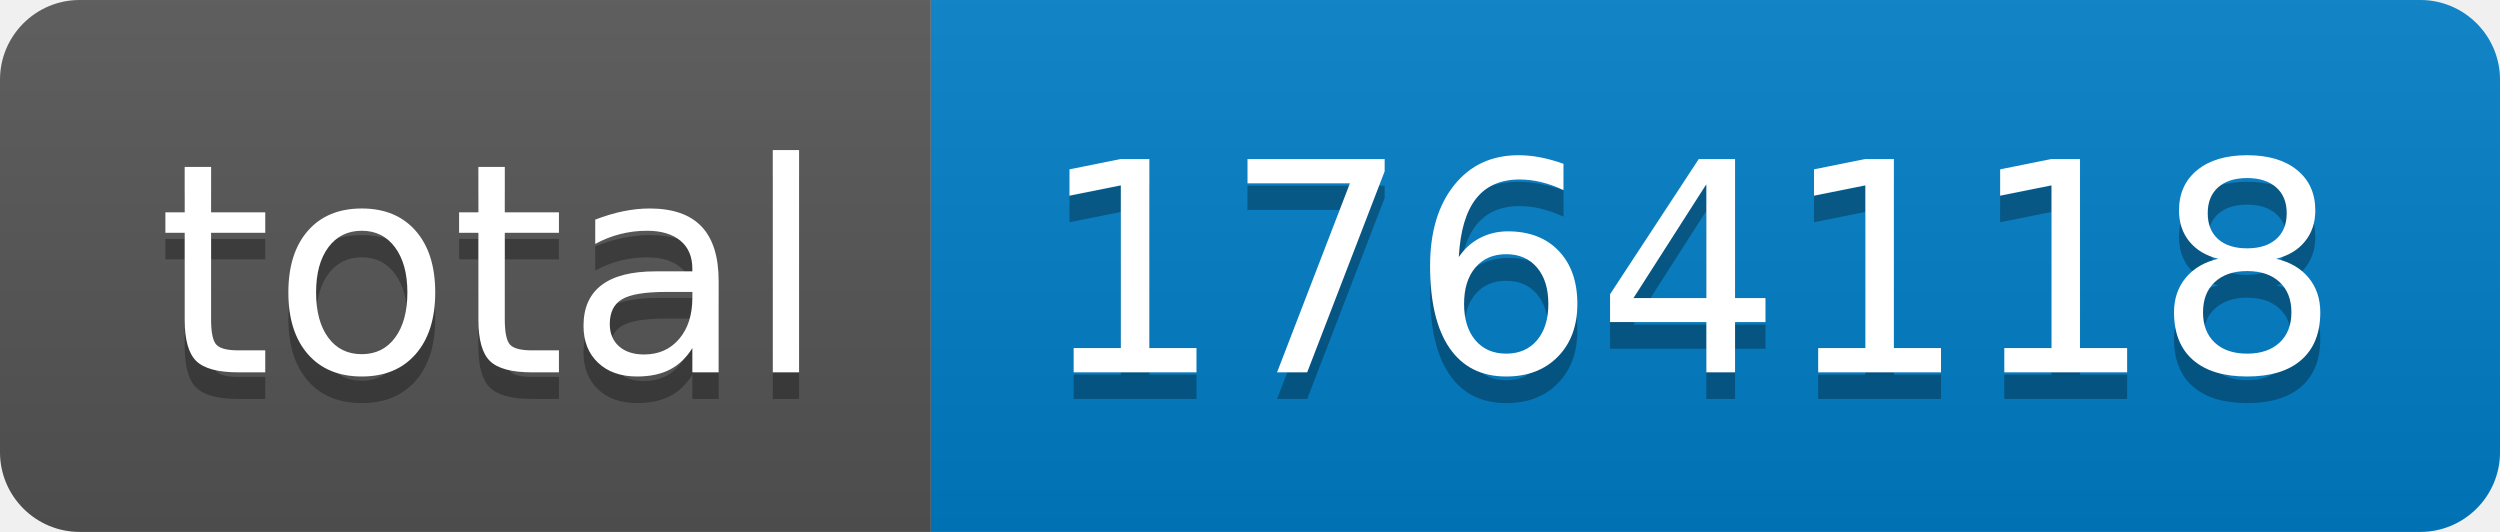
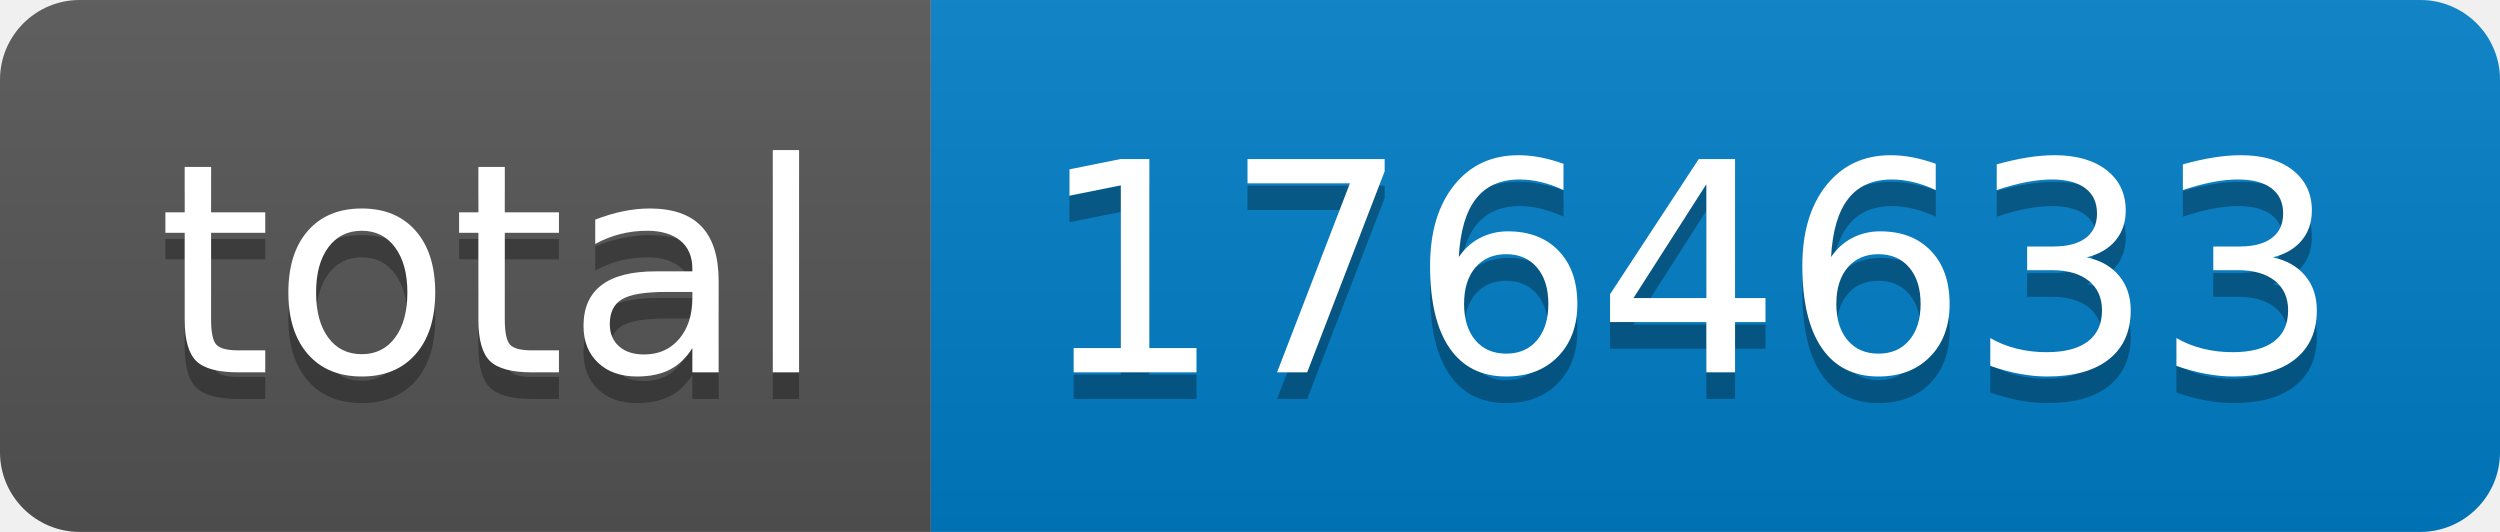
- <svg xmlns="http://www.w3.org/2000/svg" width="94" height="20" role="img" aria-label="total: 1764118">
+ <svg xmlns="http://www.w3.org/2000/svg" width="94" height="20" role="img" aria-label="total: 1764633">
  <linearGradient id="s" x2="0" y2="100%">
    <stop offset="0" stop-color="#bbb" stop-opacity=".1" />
    <stop offset="1" stop-opacity=".1" />
  </linearGradient>
  <clipPath id="r">
    <rect width="94" height="20" rx="3" fill="#fff" />
  </clipPath>
  <g clip-path="url(#r)">
    <rect width="35" height="20" fill="#555" />
    <rect x="35" width="59" height="20" fill="#007ec6" />
    <rect width="94" height="20" fill="url(#s)" />
  </g>
  <g fill="#fff" text-anchor="middle" font-family="Verdana,Geneva,DejaVu Sans,sans-serif" text-rendering="geometricPrecision" font-size="110">
    <text aria-hidden="true" x="185" y="150" fill="#010101" fill-opacity=".3" transform="scale(.1)" textLength="250">total</text>
    <text x="185" y="140" transform="scale(.1)" fill="#fff" textLength="250">total</text>
-     <text aria-hidden="true" x="635" y="150" fill="#010101" fill-opacity=".3" transform="scale(.1)" textLength="490">1764118</text>
-     <text x="635" y="140" transform="scale(.1)" fill="#fff" textLength="490">1764118</text>
+     <text aria-hidden="true" x="635" y="150" fill="#010101" fill-opacity=".3" transform="scale(.1)" textLength="490">1764633</text>
+     <text x="635" y="140" transform="scale(.1)" fill="#fff" textLength="490">1764633</text>
  </g>
</svg>
